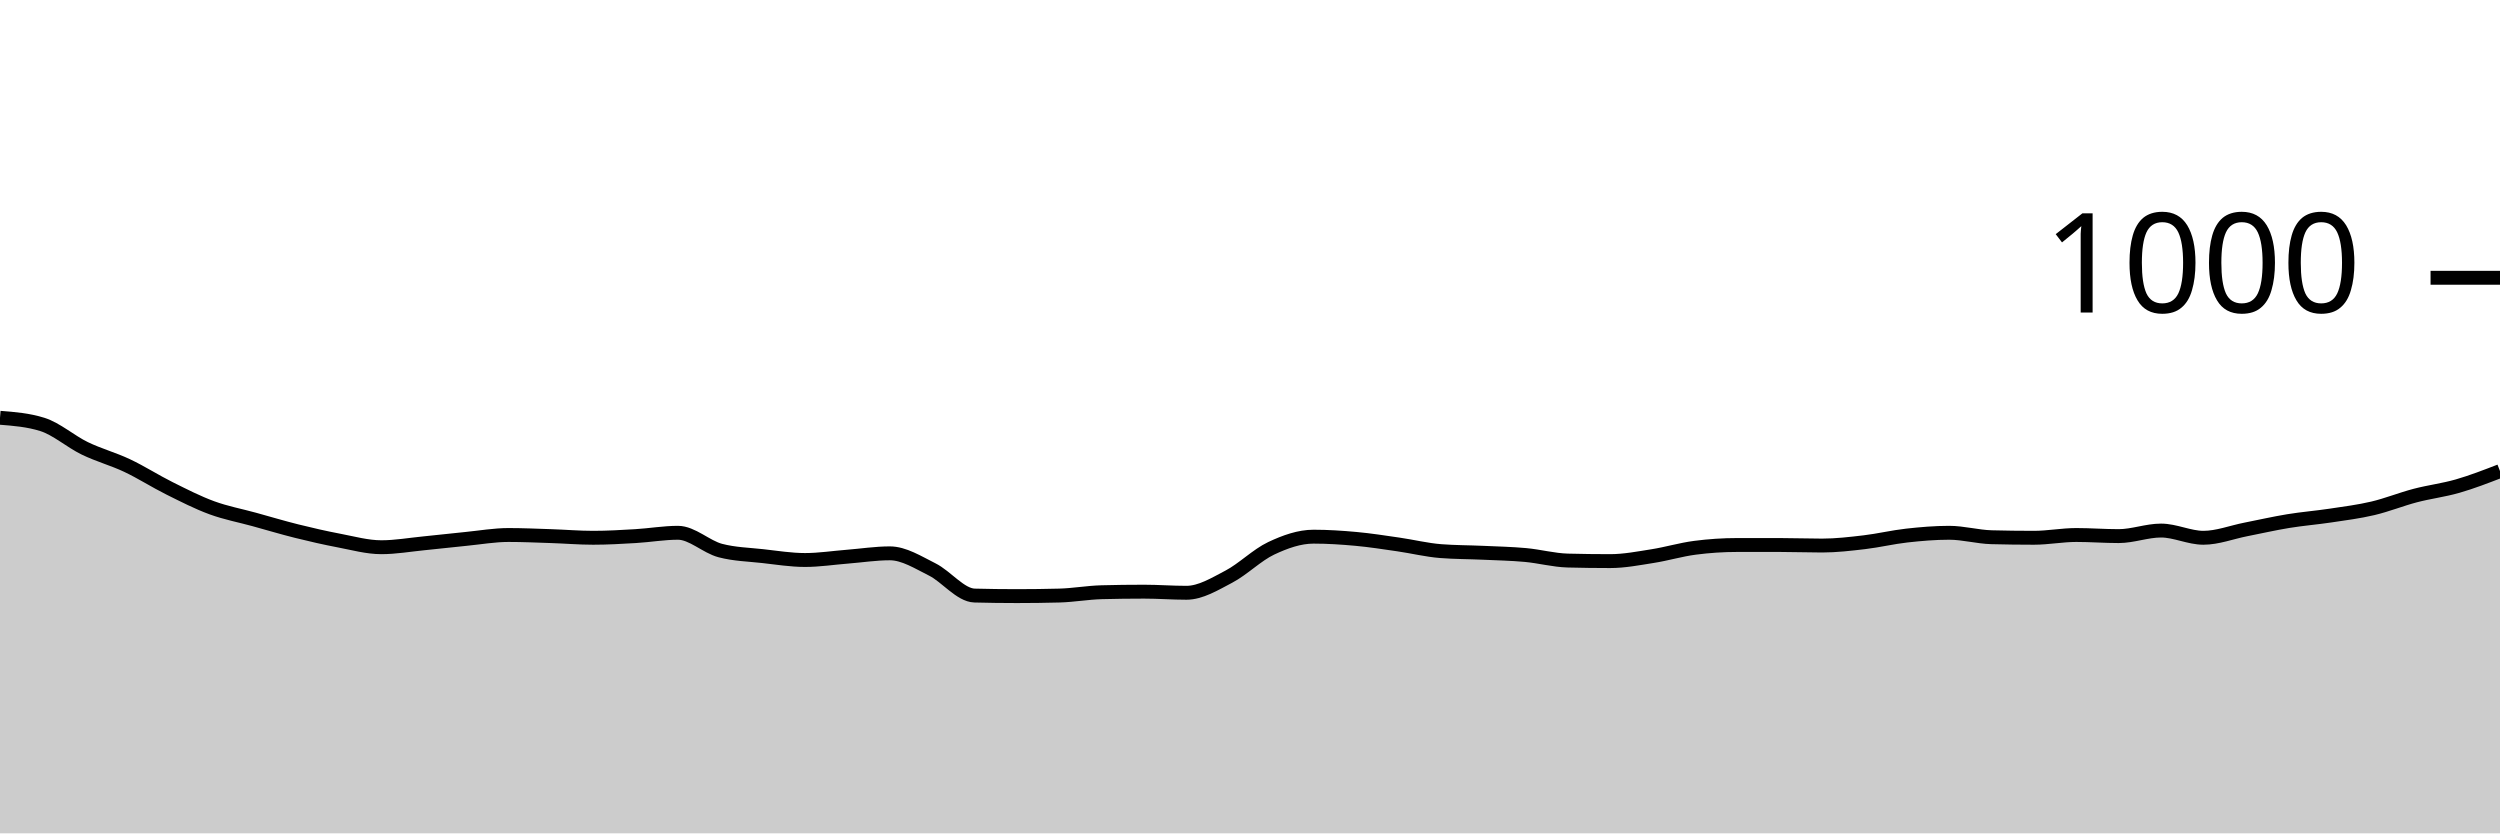
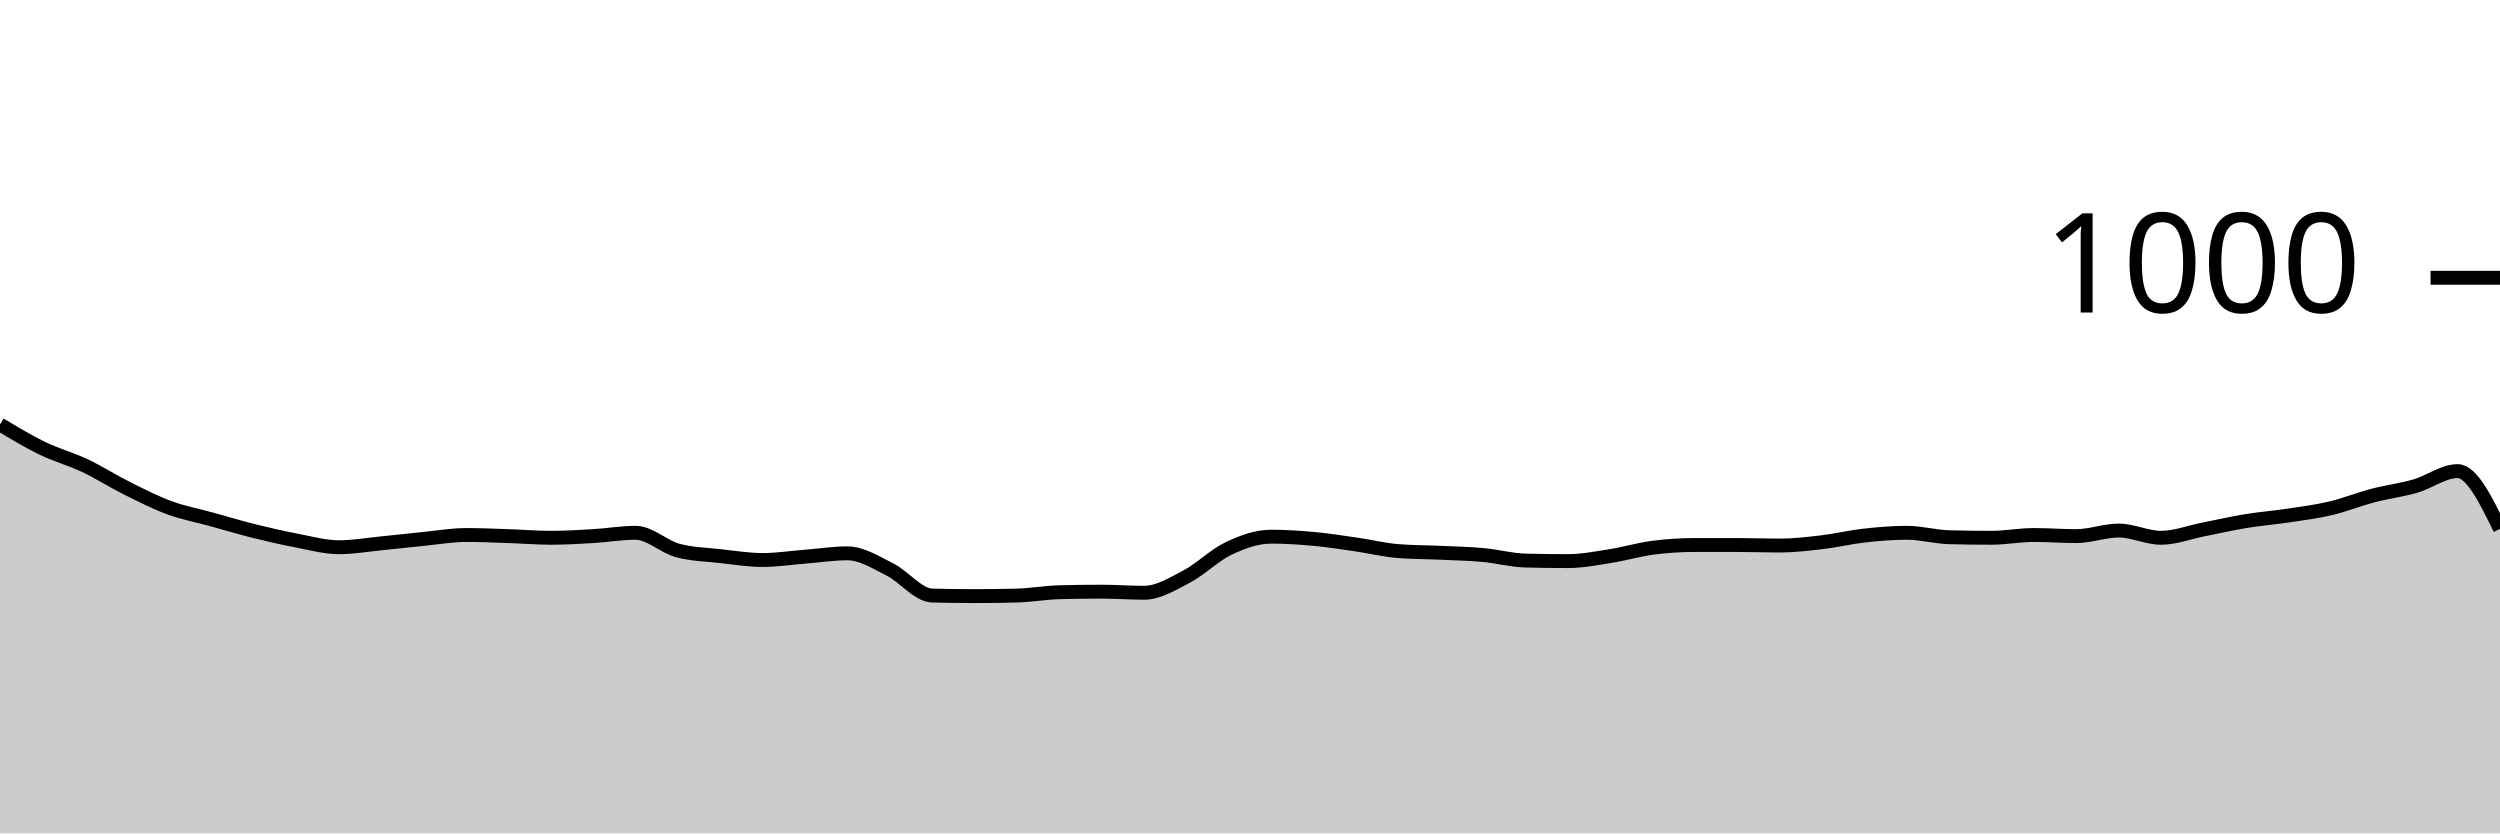
<svg xmlns="http://www.w3.org/2000/svg" viewBox="0 0 180 60">
  <g transform="translate(0,20)">
-     <path class="area" fill="rgba(0, 0, 0, 0.2)" d="M0,10.08C1.017,10.16,2.034,10.24,3.051,10.56C4.068,10.88,5.085,11.787,6.102,12.28C7.119,12.773,8.136,13.04,9.153,13.52C10.169,14,11.186,14.653,12.203,15.16C13.22,15.667,14.237,16.187,15.254,16.56C16.271,16.933,17.288,17.12,18.305,17.4C19.322,17.68,20.339,17.987,21.356,18.24C22.373,18.493,23.39,18.727,24.407,18.92C25.424,19.113,26.441,19.4,27.458,19.4C28.475,19.4,29.492,19.22,30.508,19.12C31.525,19.02,32.542,18.9,33.559,18.8C34.576,18.7,35.593,18.52,36.61,18.52C37.627,18.52,38.644,18.567,39.661,18.6C40.678,18.633,41.695,18.72,42.712,18.72C43.729,18.72,44.746,18.66,45.763,18.6C46.78,18.54,47.797,18.36,48.814,18.36C49.831,18.36,50.847,19.373,51.864,19.64C52.881,19.907,53.898,19.927,54.915,20.04C55.932,20.153,56.949,20.32,57.966,20.32C58.983,20.32,60,20.16,61.017,20.08C62.034,20,63.051,19.84,64.068,19.84C65.085,19.84,66.102,20.493,67.119,21C68.136,21.507,69.153,22.853,70.169,22.88C71.186,22.907,72.203,22.92,73.22,22.92C74.237,22.92,75.254,22.907,76.271,22.88C77.288,22.853,78.305,22.667,79.322,22.64C80.339,22.613,81.356,22.6,82.373,22.6C83.39,22.6,84.407,22.68,85.424,22.68C86.441,22.68,87.458,22.053,88.475,21.52C89.492,20.987,90.508,19.96,91.525,19.48C92.542,19,93.559,18.64,94.576,18.64C95.593,18.64,96.61,18.707,97.627,18.8C98.644,18.893,99.661,19.053,100.678,19.2C101.695,19.347,102.712,19.6,103.729,19.68C104.746,19.76,105.763,19.753,106.78,19.8C107.797,19.847,108.814,19.867,109.831,19.96C110.847,20.053,111.864,20.333,112.881,20.36C113.898,20.387,114.915,20.4,115.932,20.4C116.949,20.4,117.966,20.2,118.983,20.04C120,19.88,121.017,19.573,122.034,19.44C123.051,19.307,124.068,19.24,125.085,19.24C126.102,19.24,127.119,19.24,128.136,19.24C129.153,19.24,130.169,19.28,131.186,19.28C132.203,19.28,133.22,19.16,134.237,19.04C135.254,18.92,136.271,18.673,137.288,18.56C138.305,18.447,139.322,18.36,140.339,18.36C141.356,18.36,142.373,18.653,143.39,18.68C144.407,18.707,145.424,18.72,146.441,18.72C147.458,18.72,148.475,18.52,149.492,18.52C150.508,18.52,151.525,18.6,152.542,18.6C153.559,18.6,154.576,18.2,155.593,18.2C156.61,18.2,157.627,18.72,158.644,18.72C159.661,18.72,160.678,18.32,161.695,18.12C162.712,17.92,163.729,17.687,164.746,17.52C165.763,17.353,166.78,17.273,167.797,17.12C168.814,16.967,169.831,16.84,170.847,16.6C171.864,16.36,172.881,15.947,173.898,15.68C174.915,15.413,175.932,15.293,176.949,15C177.966,14.707,178.983,14.313,180,13.92L180,40C178.983,40,177.966,40,176.949,40C175.932,40,174.915,40,173.898,40C172.881,40,171.864,40,170.847,40C169.831,40,168.814,40,167.797,40C166.78,40,165.763,40,164.746,40C163.729,40,162.712,40,161.695,40C160.678,40,159.661,40,158.644,40C157.627,40,156.61,40,155.593,40C154.576,40,153.559,40,152.542,40C151.525,40,150.508,40,149.492,40C148.475,40,147.458,40,146.441,40C145.424,40,144.407,40,143.39,40C142.373,40,141.356,40,140.339,40C139.322,40,138.305,40,137.288,40C136.271,40,135.254,40,134.237,40C133.22,40,132.203,40,131.186,40C130.169,40,129.153,40,128.136,40C127.119,40,126.102,40,125.085,40C124.068,40,123.051,40,122.034,40C121.017,40,120,40,118.983,40C117.966,40,116.949,40,115.932,40C114.915,40,113.898,40,112.881,40C111.864,40,110.847,40,109.831,40C108.814,40,107.797,40,106.78,40C105.763,40,104.746,40,103.729,40C102.712,40,101.695,40,100.678,40C99.661,40,98.644,40,97.627,40C96.61,40,95.593,40,94.576,40C93.559,40,92.542,40,91.525,40C90.508,40,89.492,40,88.475,40C87.458,40,86.441,40,85.424,40C84.407,40,83.39,40,82.373,40C81.356,40,80.339,40,79.322,40C78.305,40,77.288,40,76.271,40C75.254,40,74.237,40,73.22,40C72.203,40,71.186,40,70.169,40C69.153,40,68.136,40,67.119,40C66.102,40,65.085,40,64.068,40C63.051,40,62.034,40,61.017,40C60,40,58.983,40,57.966,40C56.949,40,55.932,40,54.915,40C53.898,40,52.881,40,51.864,40C50.847,40,49.831,40,48.814,40C47.797,40,46.78,40,45.763,40C44.746,40,43.729,40,42.712,40C41.695,40,40.678,40,39.661,40C38.644,40,37.627,40,36.61,40C35.593,40,34.576,40,33.559,40C32.542,40,31.525,40,30.508,40C29.492,40,28.475,40,27.458,40C26.441,40,25.424,40,24.407,40C23.39,40,22.373,40,21.356,40C20.339,40,19.322,40,18.305,40C17.288,40,16.271,40,15.254,40C14.237,40,13.22,40,12.203,40C11.186,40,10.169,40,9.153,40C8.136,40,7.119,40,6.102,40C5.085,40,4.068,40,3.051,40C2.034,40,1.017,40,0,40Z" />
-     <path class="line" stroke="black" fill="none" d="M0,10.08C1.017,10.16,2.034,10.24,3.051,10.56C4.068,10.88,5.085,11.787,6.102,12.28C7.119,12.773,8.136,13.04,9.153,13.52C10.169,14,11.186,14.653,12.203,15.16C13.22,15.667,14.237,16.187,15.254,16.56C16.271,16.933,17.288,17.12,18.305,17.4C19.322,17.68,20.339,17.987,21.356,18.24C22.373,18.493,23.39,18.727,24.407,18.92C25.424,19.113,26.441,19.4,27.458,19.4C28.475,19.4,29.492,19.22,30.508,19.12C31.525,19.02,32.542,18.9,33.559,18.8C34.576,18.7,35.593,18.52,36.61,18.52C37.627,18.52,38.644,18.567,39.661,18.6C40.678,18.633,41.695,18.72,42.712,18.72C43.729,18.72,44.746,18.66,45.763,18.6C46.78,18.54,47.797,18.36,48.814,18.36C49.831,18.36,50.847,19.373,51.864,19.64C52.881,19.907,53.898,19.927,54.915,20.04C55.932,20.153,56.949,20.32,57.966,20.32C58.983,20.32,60,20.16,61.017,20.08C62.034,20,63.051,19.84,64.068,19.84C65.085,19.84,66.102,20.493,67.119,21C68.136,21.507,69.153,22.853,70.169,22.88C71.186,22.907,72.203,22.92,73.22,22.92C74.237,22.92,75.254,22.907,76.271,22.88C77.288,22.853,78.305,22.667,79.322,22.64C80.339,22.613,81.356,22.6,82.373,22.6C83.39,22.6,84.407,22.68,85.424,22.68C86.441,22.68,87.458,22.053,88.475,21.52C89.492,20.987,90.508,19.96,91.525,19.48C92.542,19,93.559,18.64,94.576,18.64C95.593,18.64,96.61,18.707,97.627,18.8C98.644,18.893,99.661,19.053,100.678,19.2C101.695,19.347,102.712,19.6,103.729,19.68C104.746,19.76,105.763,19.753,106.78,19.8C107.797,19.847,108.814,19.867,109.831,19.96C110.847,20.053,111.864,20.333,112.881,20.36C113.898,20.387,114.915,20.4,115.932,20.4C116.949,20.4,117.966,20.2,118.983,20.04C120,19.88,121.017,19.573,122.034,19.44C123.051,19.307,124.068,19.24,125.085,19.24C126.102,19.24,127.119,19.24,128.136,19.24C129.153,19.24,130.169,19.28,131.186,19.28C132.203,19.28,133.22,19.16,134.237,19.04C135.254,18.92,136.271,18.673,137.288,18.56C138.305,18.447,139.322,18.36,140.339,18.36C141.356,18.36,142.373,18.653,143.39,18.68C144.407,18.707,145.424,18.72,146.441,18.72C147.458,18.72,148.475,18.52,149.492,18.52C150.508,18.52,151.525,18.6,152.542,18.6C153.559,18.6,154.576,18.2,155.593,18.2C156.61,18.2,157.627,18.72,158.644,18.72C159.661,18.72,160.678,18.32,161.695,18.12C162.712,17.92,163.729,17.687,164.746,17.52C165.763,17.353,166.78,17.273,167.797,17.12C168.814,16.967,169.831,16.84,170.847,16.6C171.864,16.36,172.881,15.947,173.898,15.68C174.915,15.413,175.932,15.293,176.949,15C177.966,14.707,178.983,14.313,180,13.92" />
+     <path class="area" fill="rgba(0, 0, 0, 0.2)" d="M0,10.56C1.017,11.173,2.034,11.787,3.051,12.28C4.068,12.773,5.085,13.04,6.102,13.52C7.119,14,8.136,14.653,9.153,15.16C10.169,15.667,11.186,16.187,12.203,16.56C13.22,16.933,14.237,17.12,15.254,17.4C16.271,17.68,17.288,17.987,18.305,18.24C19.322,18.493,20.339,18.727,21.356,18.92C22.373,19.113,23.39,19.4,24.407,19.4C25.424,19.4,26.441,19.22,27.458,19.12C28.475,19.02,29.492,18.9,30.508,18.8C31.525,18.7,32.542,18.52,33.559,18.52C34.576,18.52,35.593,18.567,36.61,18.6C37.627,18.633,38.644,18.72,39.661,18.72C40.678,18.72,41.695,18.66,42.712,18.6C43.729,18.54,44.746,18.36,45.763,18.36C46.78,18.36,47.797,19.373,48.814,19.64C49.831,19.907,50.847,19.927,51.864,20.04C52.881,20.153,53.898,20.32,54.915,20.32C55.932,20.32,56.949,20.16,57.966,20.08C58.983,20,60,19.84,61.017,19.84C62.034,19.84,63.051,20.493,64.068,21C65.085,21.507,66.102,22.853,67.119,22.88C68.136,22.907,69.153,22.92,70.169,22.92C71.186,22.92,72.203,22.907,73.22,22.88C74.237,22.853,75.254,22.667,76.271,22.64C77.288,22.613,78.305,22.6,79.322,22.6C80.339,22.6,81.356,22.68,82.373,22.68C83.39,22.68,84.407,22.053,85.424,21.52C86.441,20.987,87.458,19.96,88.475,19.48C89.492,19,90.508,18.64,91.525,18.64C92.542,18.64,93.559,18.707,94.576,18.8C95.593,18.893,96.61,19.053,97.627,19.2C98.644,19.347,99.661,19.6,100.678,19.68C101.695,19.76,102.712,19.753,103.729,19.8C104.746,19.847,105.763,19.867,106.78,19.96C107.797,20.053,108.814,20.333,109.831,20.36C110.847,20.387,111.864,20.4,112.881,20.4C113.898,20.4,114.915,20.2,115.932,20.04C116.949,19.88,117.966,19.573,118.983,19.44C120,19.307,121.017,19.24,122.034,19.24C123.051,19.24,124.068,19.24,125.085,19.24C126.102,19.24,127.119,19.28,128.136,19.28C129.153,19.28,130.169,19.16,131.186,19.04C132.203,18.92,133.22,18.673,134.237,18.56C135.254,18.447,136.271,18.36,137.288,18.36C138.305,18.36,139.322,18.653,140.339,18.68C141.356,18.707,142.373,18.72,143.39,18.72C144.407,18.72,145.424,18.52,146.441,18.52C147.458,18.52,148.475,18.6,149.492,18.6C150.508,18.6,151.525,18.2,152.542,18.2C153.559,18.2,154.576,18.72,155.593,18.72C156.61,18.72,157.627,18.32,158.644,18.12C159.661,17.92,160.678,17.687,161.695,17.52C162.712,17.353,163.729,17.273,164.746,17.12C165.763,16.967,166.78,16.84,167.797,16.6C168.814,16.36,169.831,15.947,170.847,15.68C171.864,15.413,172.881,15.293,173.898,15C174.915,14.707,175.932,13.92,176.949,13.92C177.966,13.92,178.983,16,180,18.08L180,40C178.983,40,177.966,40,176.949,40C175.932,40,174.915,40,173.898,40C172.881,40,171.864,40,170.847,40C169.831,40,168.814,40,167.797,40C166.78,40,165.763,40,164.746,40C163.729,40,162.712,40,161.695,40C160.678,40,159.661,40,158.644,40C157.627,40,156.61,40,155.593,40C154.576,40,153.559,40,152.542,40C151.525,40,150.508,40,149.492,40C148.475,40,147.458,40,146.441,40C145.424,40,144.407,40,143.39,40C142.373,40,141.356,40,140.339,40C139.322,40,138.305,40,137.288,40C136.271,40,135.254,40,134.237,40C133.22,40,132.203,40,131.186,40C130.169,40,129.153,40,128.136,40C127.119,40,126.102,40,125.085,40C124.068,40,123.051,40,122.034,40C121.017,40,120,40,118.983,40C117.966,40,116.949,40,115.932,40C114.915,40,113.898,40,112.881,40C111.864,40,110.847,40,109.831,40C108.814,40,107.797,40,106.78,40C105.763,40,104.746,40,103.729,40C102.712,40,101.695,40,100.678,40C99.661,40,98.644,40,97.627,40C96.61,40,95.593,40,94.576,40C93.559,40,92.542,40,91.525,40C90.508,40,89.492,40,88.475,40C87.458,40,86.441,40,85.424,40C84.407,40,83.39,40,82.373,40C81.356,40,80.339,40,79.322,40C78.305,40,77.288,40,76.271,40C75.254,40,74.237,40,73.22,40C72.203,40,71.186,40,70.169,40C69.153,40,68.136,40,67.119,40C66.102,40,65.085,40,64.068,40C63.051,40,62.034,40,61.017,40C60,40,58.983,40,57.966,40C56.949,40,55.932,40,54.915,40C53.898,40,52.881,40,51.864,40C50.847,40,49.831,40,48.814,40C47.797,40,46.78,40,45.763,40C44.746,40,43.729,40,42.712,40C41.695,40,40.678,40,39.661,40C38.644,40,37.627,40,36.61,40C35.593,40,34.576,40,33.559,40C32.542,40,31.525,40,30.508,40C29.492,40,28.475,40,27.458,40C26.441,40,25.424,40,24.407,40C23.39,40,22.373,40,21.356,40C20.339,40,19.322,40,18.305,40C17.288,40,16.271,40,15.254,40C14.237,40,13.22,40,12.203,40C11.186,40,10.169,40,9.153,40C8.136,40,7.119,40,6.102,40C5.085,40,4.068,40,3.051,40C2.034,40,1.017,40,0,40Z" />
+     <path class="line" stroke="black" fill="none" d="M0,10.56C1.017,11.173,2.034,11.787,3.051,12.28C4.068,12.773,5.085,13.04,6.102,13.52C7.119,14,8.136,14.653,9.153,15.16C10.169,15.667,11.186,16.187,12.203,16.56C13.22,16.933,14.237,17.12,15.254,17.4C16.271,17.68,17.288,17.987,18.305,18.24C19.322,18.493,20.339,18.727,21.356,18.92C22.373,19.113,23.39,19.4,24.407,19.4C25.424,19.4,26.441,19.22,27.458,19.12C28.475,19.02,29.492,18.9,30.508,18.8C31.525,18.7,32.542,18.52,33.559,18.52C34.576,18.52,35.593,18.567,36.61,18.6C37.627,18.633,38.644,18.72,39.661,18.72C40.678,18.72,41.695,18.66,42.712,18.6C43.729,18.54,44.746,18.36,45.763,18.36C46.78,18.36,47.797,19.373,48.814,19.64C49.831,19.907,50.847,19.927,51.864,20.04C52.881,20.153,53.898,20.32,54.915,20.32C55.932,20.32,56.949,20.16,57.966,20.08C58.983,20,60,19.84,61.017,19.84C62.034,19.84,63.051,20.493,64.068,21C65.085,21.507,66.102,22.853,67.119,22.88C68.136,22.907,69.153,22.92,70.169,22.92C71.186,22.92,72.203,22.907,73.22,22.88C74.237,22.853,75.254,22.667,76.271,22.64C77.288,22.613,78.305,22.6,79.322,22.6C80.339,22.6,81.356,22.68,82.373,22.68C83.39,22.68,84.407,22.053,85.424,21.52C86.441,20.987,87.458,19.96,88.475,19.48C89.492,19,90.508,18.64,91.525,18.64C92.542,18.64,93.559,18.707,94.576,18.8C95.593,18.893,96.61,19.053,97.627,19.2C98.644,19.347,99.661,19.6,100.678,19.68C101.695,19.76,102.712,19.753,103.729,19.8C104.746,19.847,105.763,19.867,106.78,19.96C107.797,20.053,108.814,20.333,109.831,20.36C110.847,20.387,111.864,20.4,112.881,20.4C113.898,20.4,114.915,20.2,115.932,20.04C116.949,19.88,117.966,19.573,118.983,19.44C120,19.307,121.017,19.24,122.034,19.24C123.051,19.24,124.068,19.24,125.085,19.24C126.102,19.24,127.119,19.28,128.136,19.28C129.153,19.28,130.169,19.16,131.186,19.04C132.203,18.92,133.22,18.673,134.237,18.56C135.254,18.447,136.271,18.36,137.288,18.36C138.305,18.36,139.322,18.653,140.339,18.68C141.356,18.707,142.373,18.72,143.39,18.72C144.407,18.72,145.424,18.52,146.441,18.52C147.458,18.52,148.475,18.6,149.492,18.6C150.508,18.6,151.525,18.2,152.542,18.2C153.559,18.2,154.576,18.72,155.593,18.72C156.61,18.72,157.627,18.32,158.644,18.12C159.661,17.92,160.678,17.687,161.695,17.52C162.712,17.353,163.729,17.273,164.746,17.12C165.763,16.967,166.78,16.84,167.797,16.6C168.814,16.36,169.831,15.947,170.847,15.68C171.864,15.413,172.881,15.293,173.898,15C174.915,14.707,175.932,13.92,176.949,13.92C177.966,13.92,178.983,16,180,18.08" />
    <path class="axis-ceiling" stroke-width="1" stroke="black" fill="none" d="M175,0L180,0" />
    <text class="axis-ceiling-label" font-family="sans-serif" text-anchor="end" font-size="10px" x="170" y="2.5">1000</text>
  </g>
</svg>
